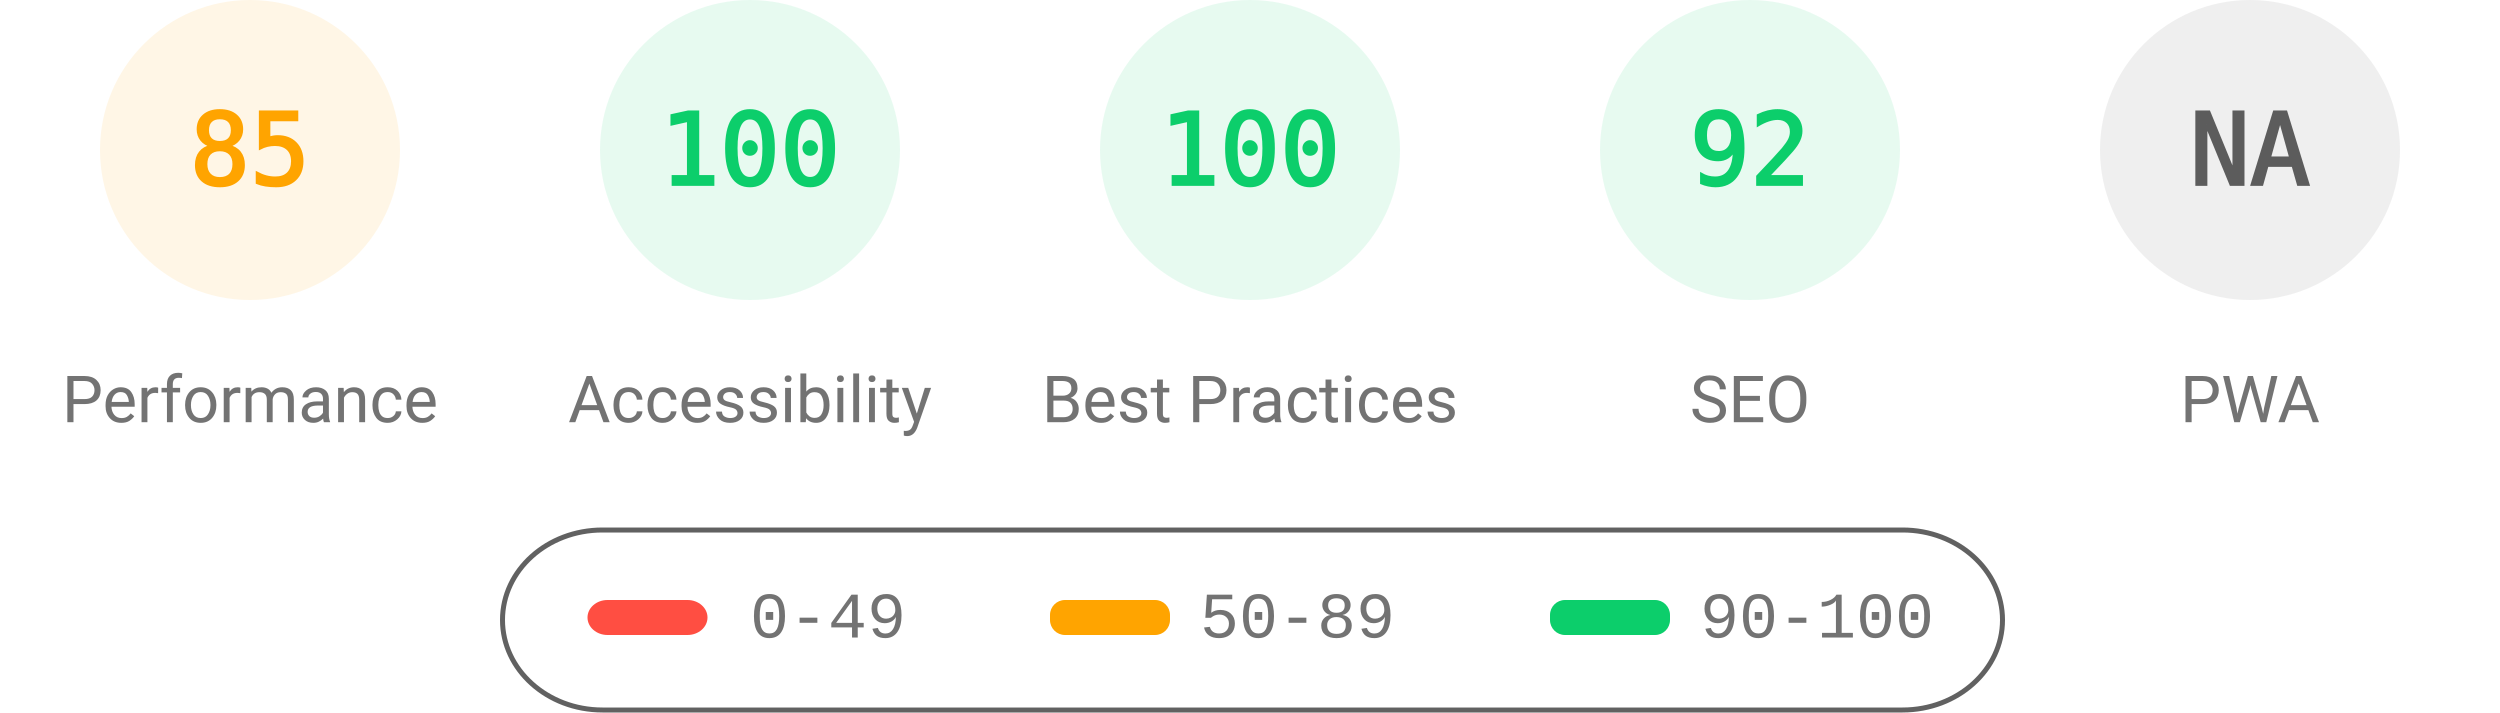
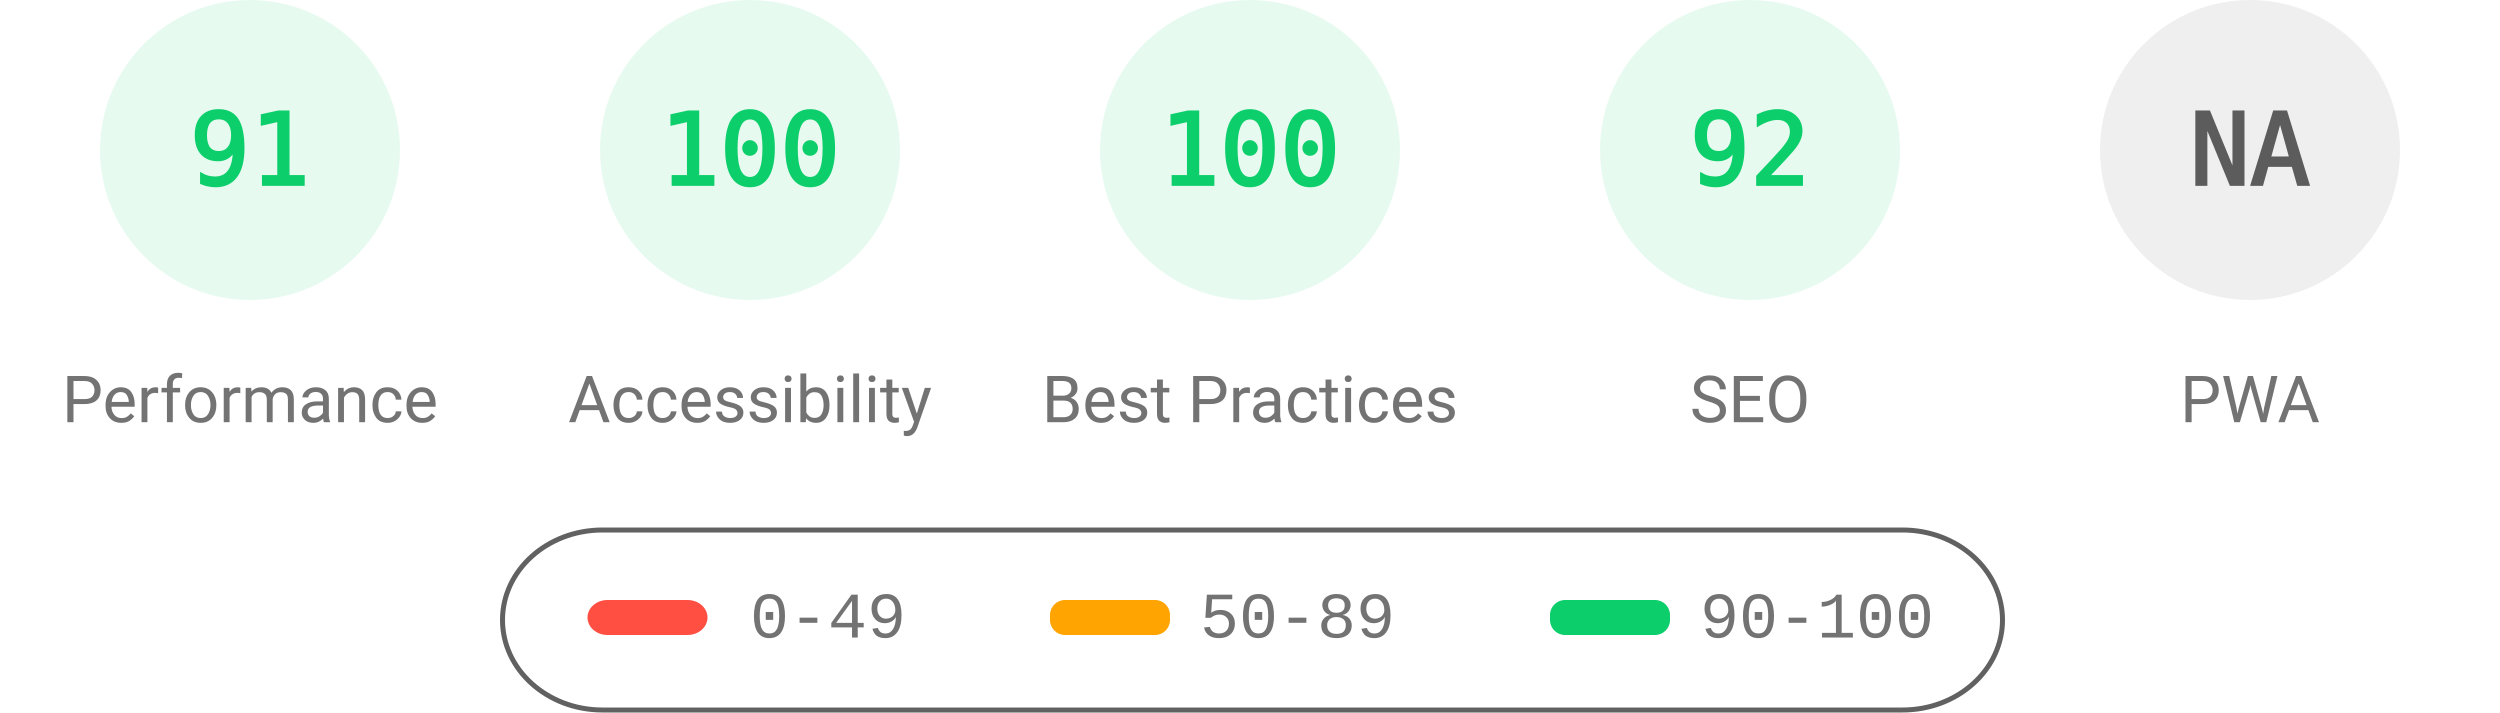
<svg xmlns="http://www.w3.org/2000/svg" fill="none" width="1000" height="285">
  <style>.gauge-base{opacity:.1}.gauge-arc{fill:none;animation-delay:250ms;stroke-linecap:round;transform:rotate(-90deg);transform-origin:100px 60px;animation:load-gauge 1s ease forwards}.guage-text{font-size:40px;font-family:monospace;text-align:center}.guage-red{color:#ff4e42;fill:#ff4e42;stroke:#ff4e42}.guage-orange{color:#ffa400;fill:#ffa400;stroke:#ffa400}.guage-green{color:#0cce6b;fill:#0cce6b;stroke:#0cce6b}.guage-undefined{color:#5c5c5c;fill:#5c5c5c;stroke:#5c5c5c}.guage-title{color:#737373;fill:#737373;stroke:none;font-size:26px;line-height:26px;font-family:Roboto,Halvetica,Arial,sans-serif}@keyframes load-gauge{from{stroke-dasharray:0 352.858}}</style>
-   <svg class="guage-div guage-perf guage-orange" viewBox="0 0 200 200" width="200" height="200">
+   <svg class="guage-div guage-perf guage-green" viewBox="0 0 200 200" width="200" height="200">
    <circle class="gauge-base" r="56" cx="100" cy="60" stroke-width="8" />
-     <circle class="gauge-arc guage-arc-1" r="56" cx="100" cy="60" stroke-width="8" style="stroke-dasharray:299.079,351.858" />
-     <text class="guage-text" x="100" y="60" alignment-baseline="central" dominant-baseline="central" text-anchor="middle">85</text>
+     <circle class="gauge-arc guage-arc-1" r="56" cx="100" cy="60" stroke-width="8" style="stroke-dasharray:320.191,351.858" />
+     <text class="guage-text" x="100" y="60" alignment-baseline="central" dominant-baseline="central" text-anchor="middle">91</text>
    <text class="guage-title" x="100" y="160" alignment-baseline="central" dominant-baseline="central" text-anchor="middle">Performance</text>
  </svg>
  <svg class="guage-div guage-acc guage-green" viewBox="0 0 200 200" width="200" height="200" x="200">
    <circle class="gauge-base" r="56" cx="100" cy="60" stroke-width="8" />
    <circle class="gauge-arc guage-arc-2" r="56" cx="100" cy="60" stroke-width="8" style="stroke-dasharray:351.858,351.858" />
    <text class="guage-text" x="100" y="60" alignment-baseline="central" dominant-baseline="central" text-anchor="middle">100</text>
    <text class="guage-title" x="100" y="160" alignment-baseline="central" dominant-baseline="central" text-anchor="middle">Accessibility</text>
  </svg>
  <svg class="guage-div guage-best guage-green" viewBox="0 0 200 200" width="200" height="200" x="400">
    <circle class="gauge-base" r="56" cx="100" cy="60" stroke-width="8" />
    <circle class="gauge-arc guage-arc-3" r="56" cx="100" cy="60" stroke-width="8" style="stroke-dasharray:351.858,351.858" />
    <text class="guage-text" x="100" y="60" alignment-baseline="central" dominant-baseline="central" text-anchor="middle">100</text>
    <text class="guage-title" x="100" y="160" alignment-baseline="central" dominant-baseline="central" text-anchor="middle">Best Practices</text>
  </svg>
  <svg class="guage-div guage-seo guage-green" viewBox="0 0 200 200" width="200" height="200" x="600">
    <circle class="gauge-base" r="56" cx="100" cy="60" stroke-width="8" />
    <circle class="gauge-arc guage-arc-4" r="56" cx="100" cy="60" stroke-width="8" style="stroke-dasharray:323.709,351.858" />
    <text class="guage-text" x="100" y="60" alignment-baseline="central" dominant-baseline="central" text-anchor="middle">92</text>
    <text class="guage-title" x="100" y="160" alignment-baseline="central" dominant-baseline="central" text-anchor="middle">SEO</text>
  </svg>
  <svg class="guage-div guage-pwa guage-undefined" viewBox="0 0 200 200" width="200" height="200" x="800">
    <circle class="gauge-base" r="56" cx="100" cy="60" stroke-width="8" />
    <circle class="gauge-arc guage-arc-4" r="56" cx="100" cy="60" stroke-width="8" style="stroke-dasharray:351.858,351.858" />
    <text class="guage-text" x="100" y="60" alignment-baseline="central" dominant-baseline="central" text-anchor="middle">NA</text>
    <text class="guage-title" x="100" y="160" alignment-baseline="central" dominant-baseline="central" text-anchor="middle">PWA</text>
  </svg>
  <svg width="604" height="76" x="200" y="210">
    <path fill="none" id="canvas_background" d="M-1-1h604v80H-1z" />
    <rect fill-opacity="0" stroke="#616161" stroke-width="2" rx="40" id="svg_2" height="72" width="600" y="2" x="1" fill="#000" />
    <rect stroke="#000" rx="8" id="svg_3" height="14" width="48" y="30" x="35" stroke-opacity="null" stroke-width="0" fill="#ff4e42" />
    <rect stroke="#000" rx="6" id="svg_4" height="14" width="48" y="30" x="220" stroke-opacity="null" stroke-width="0" fill="#ffa400" />
    <rect stroke="#000" rx="6" id="svg_5" height="14" width="48" y="30" x="420" stroke-opacity="null" stroke-width="0" fill="#0cce6b" />
    <text xml:space="preserve" text-anchor="start" font-family="'Courier New', Courier, monospace" font-size="26" id="svg_6" y="45" x="100" stroke-opacity="null" stroke-width="0" stroke="#000" fill="#737373">0-49</text>
    <text xml:space="preserve" text-anchor="start" font-family="'Courier New', Courier, monospace" font-size="26" id="svg_7" y="45" x="280" stroke-opacity="null" stroke-width="0" stroke="#000" fill="#737373">50-89</text>
    <text xml:space="preserve" text-anchor="start" font-family="'Courier New', Courier, monospace" font-size="26" id="svg_8" y="45" x="480" stroke-opacity="null" stroke-width="0" stroke="#000" fill="#737373">90-100</text>
  </svg>
</svg>
